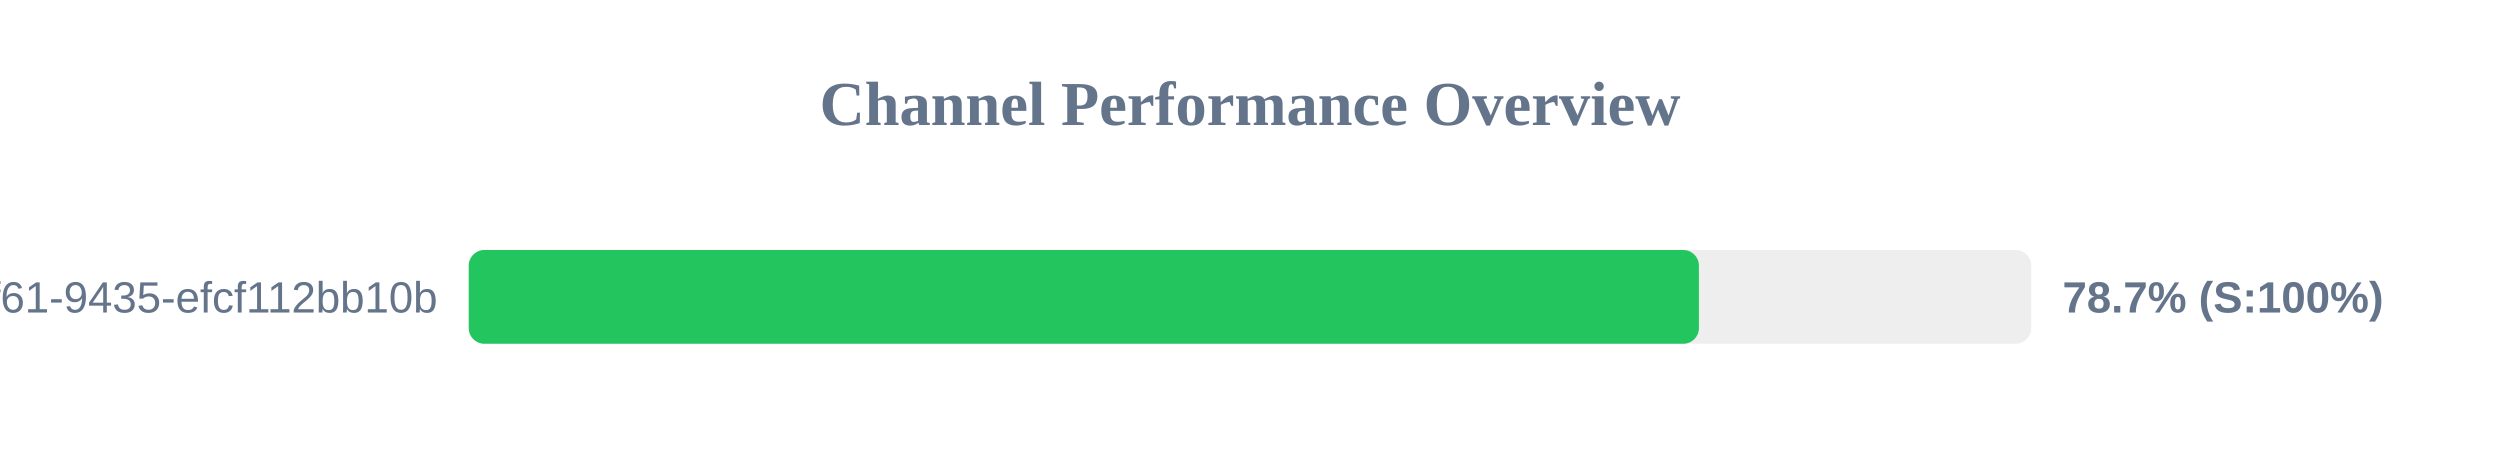
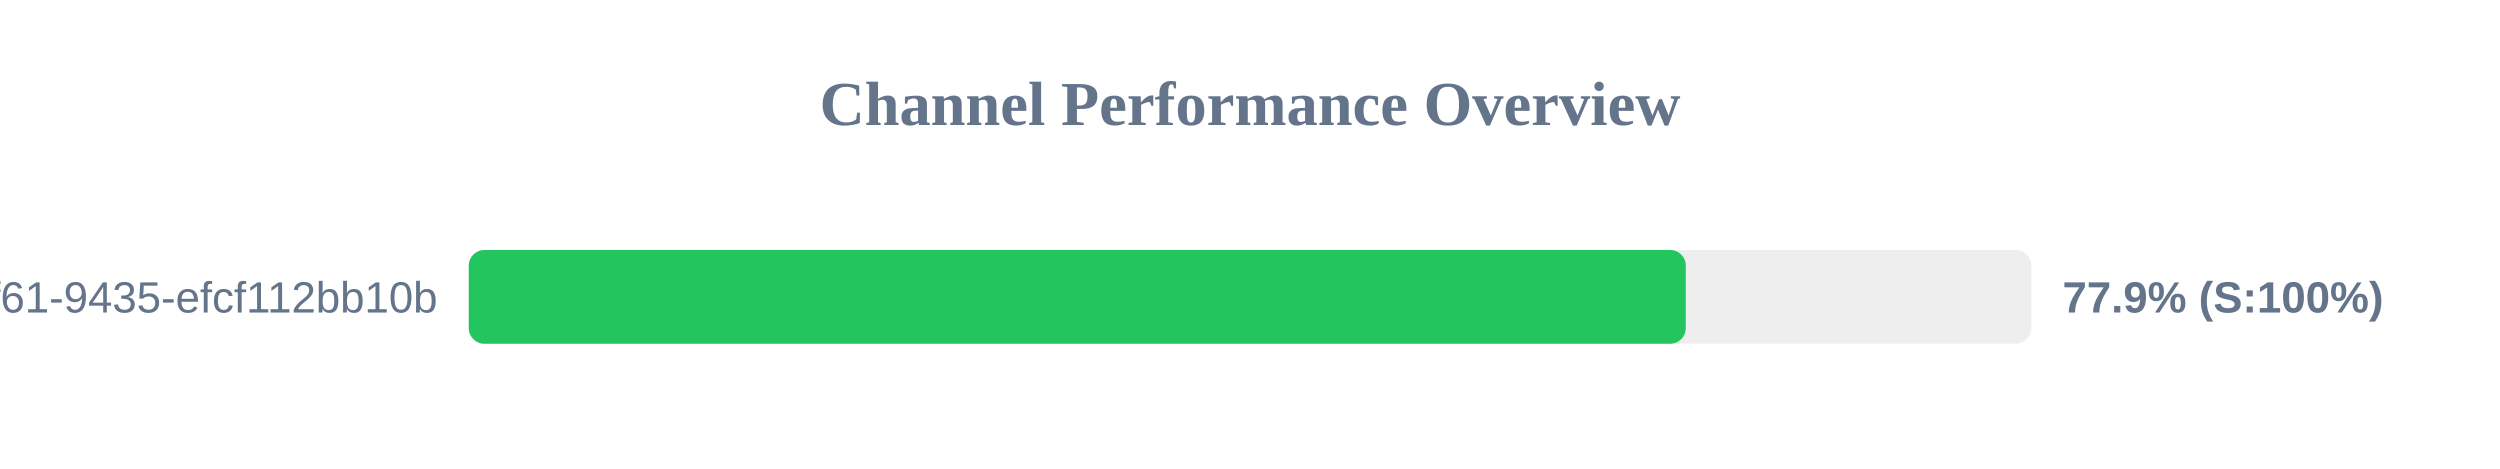
<svg xmlns="http://www.w3.org/2000/svg" width="800" height="150" version="1.1">
  <style>
        .row { font: 14px Arial; fill: #64748b; }
        .score { font: bold 14px Arial; fill: #64748b; }
    </style>
  <text x="400" y="40" text-anchor="middle" font-size="20px" font-weight="bold" fill="#64748b">Channel Performance Overview</text>
  <rect x="150" y="80" width="500" height="30" fill="#eee" rx="5" />
-   <rect x="150" y="80" width="393.65" height="30" fill="#22c55e" rx="5" />
+   <rect x="150" y="80" width="389.45" height="30" fill="#22c55e" rx="5" />
  <text x="140" y="100" text-anchor="end" class="row">?uuid=07c122ad-50b2-4f61-9435-efcf112bb10b</text>
-   <text x="660" y="100" text-anchor="start" class="score">78.7% (S:100%)</text>
+   <text x="660" y="100" text-anchor="start" class="score">77.9% (S:100%)</text>
</svg>
